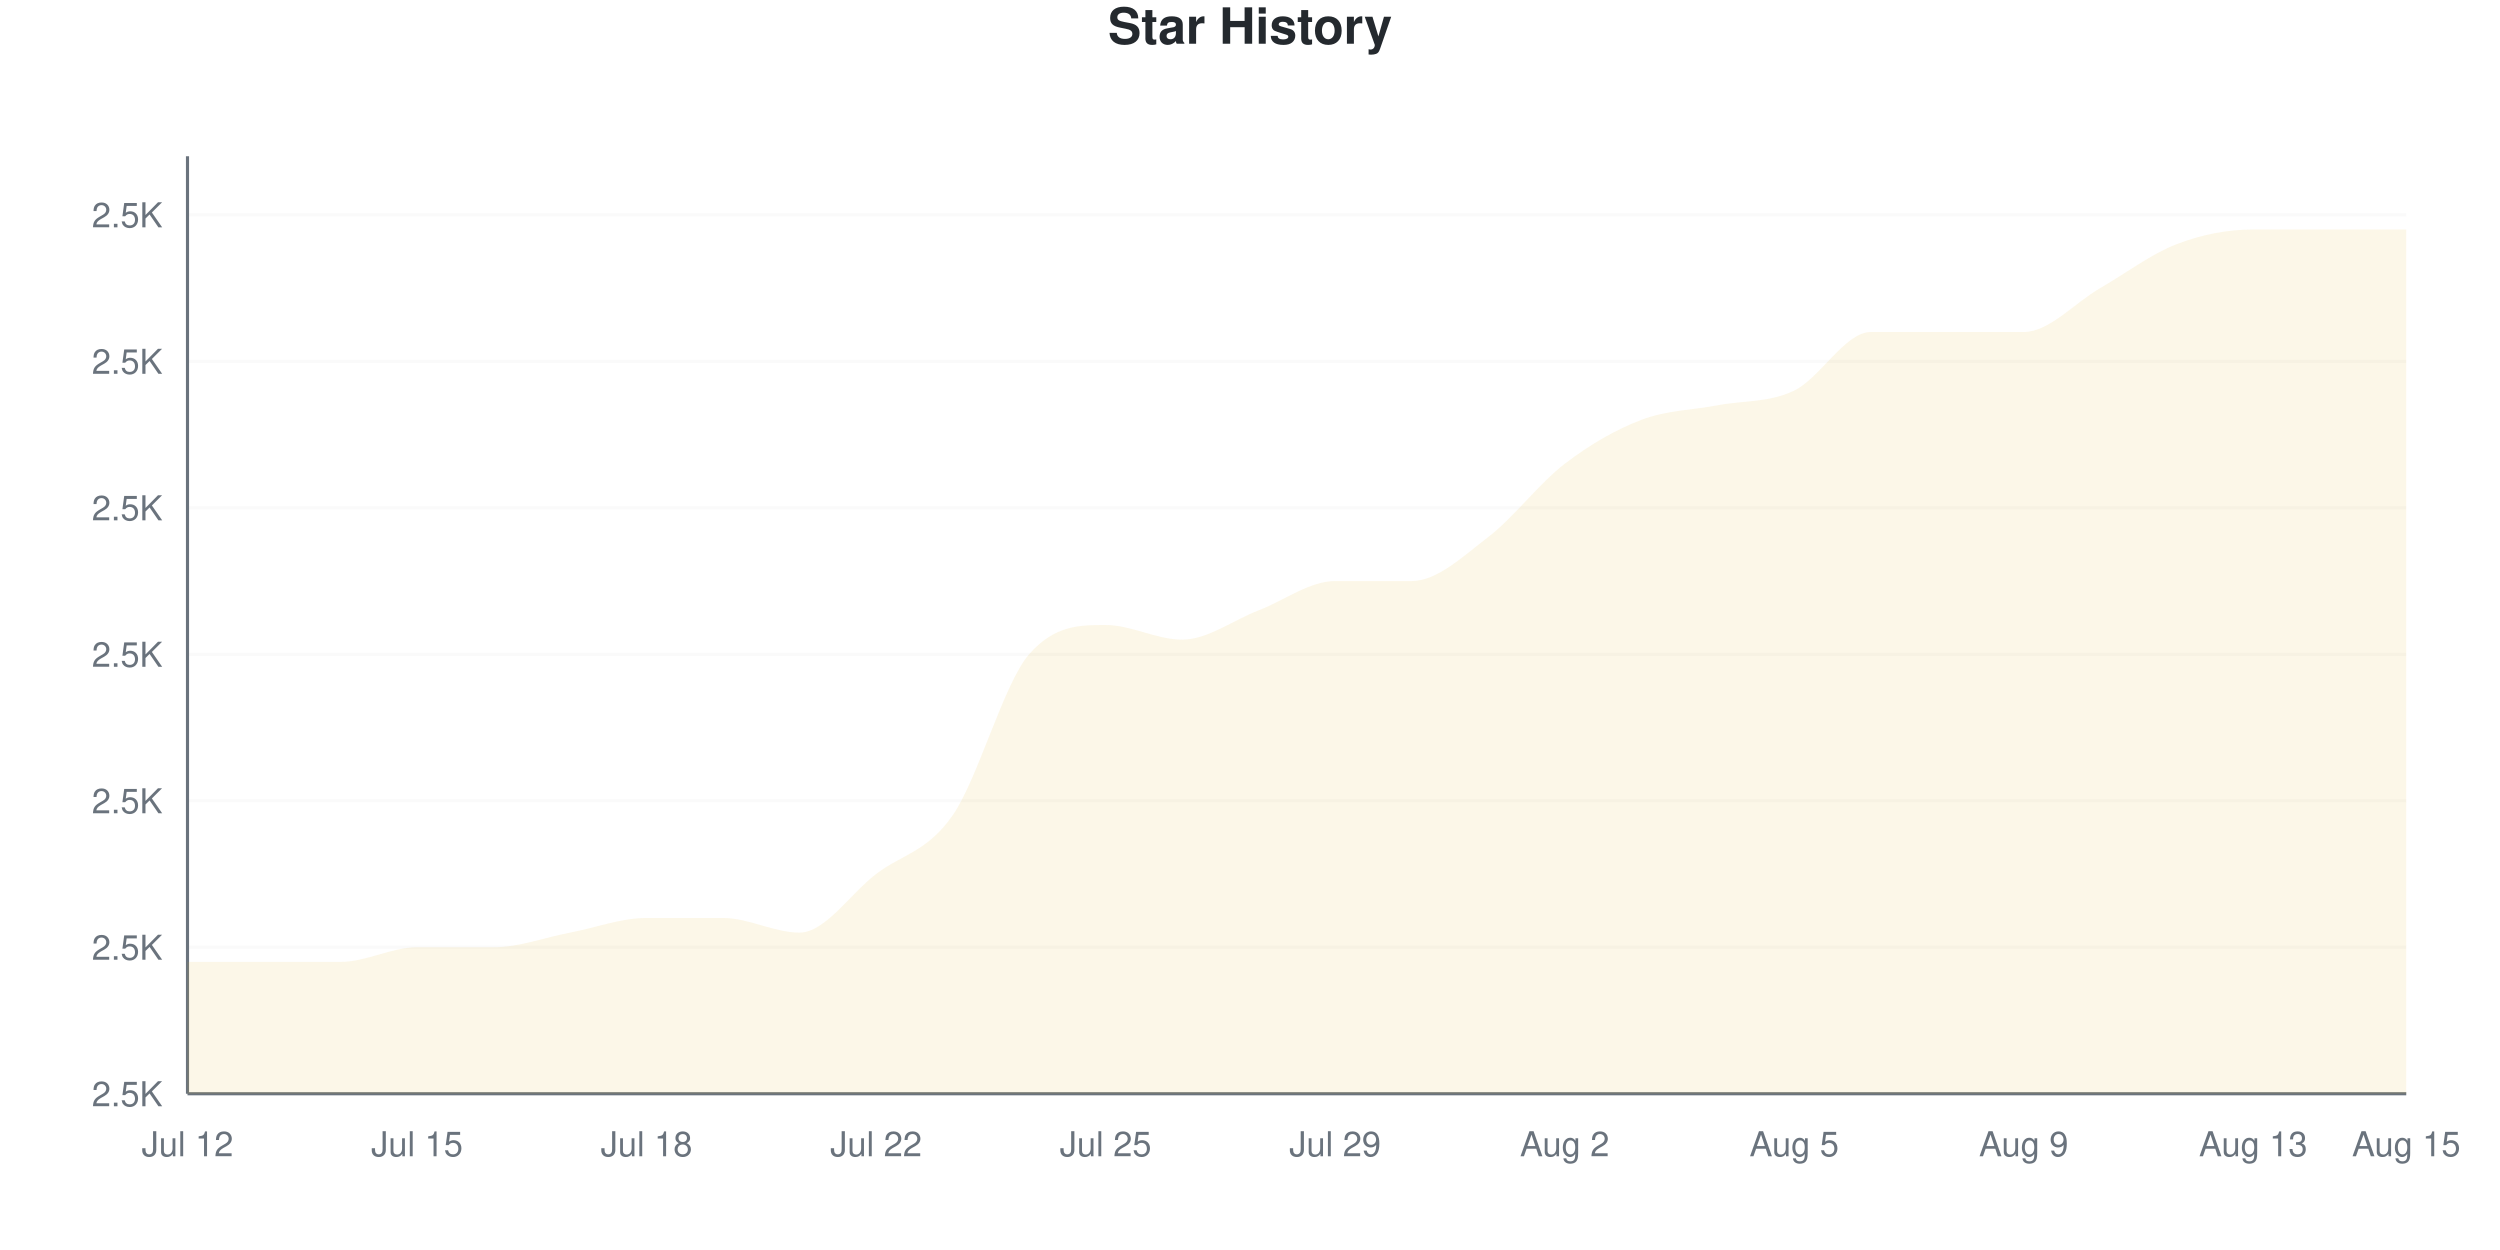
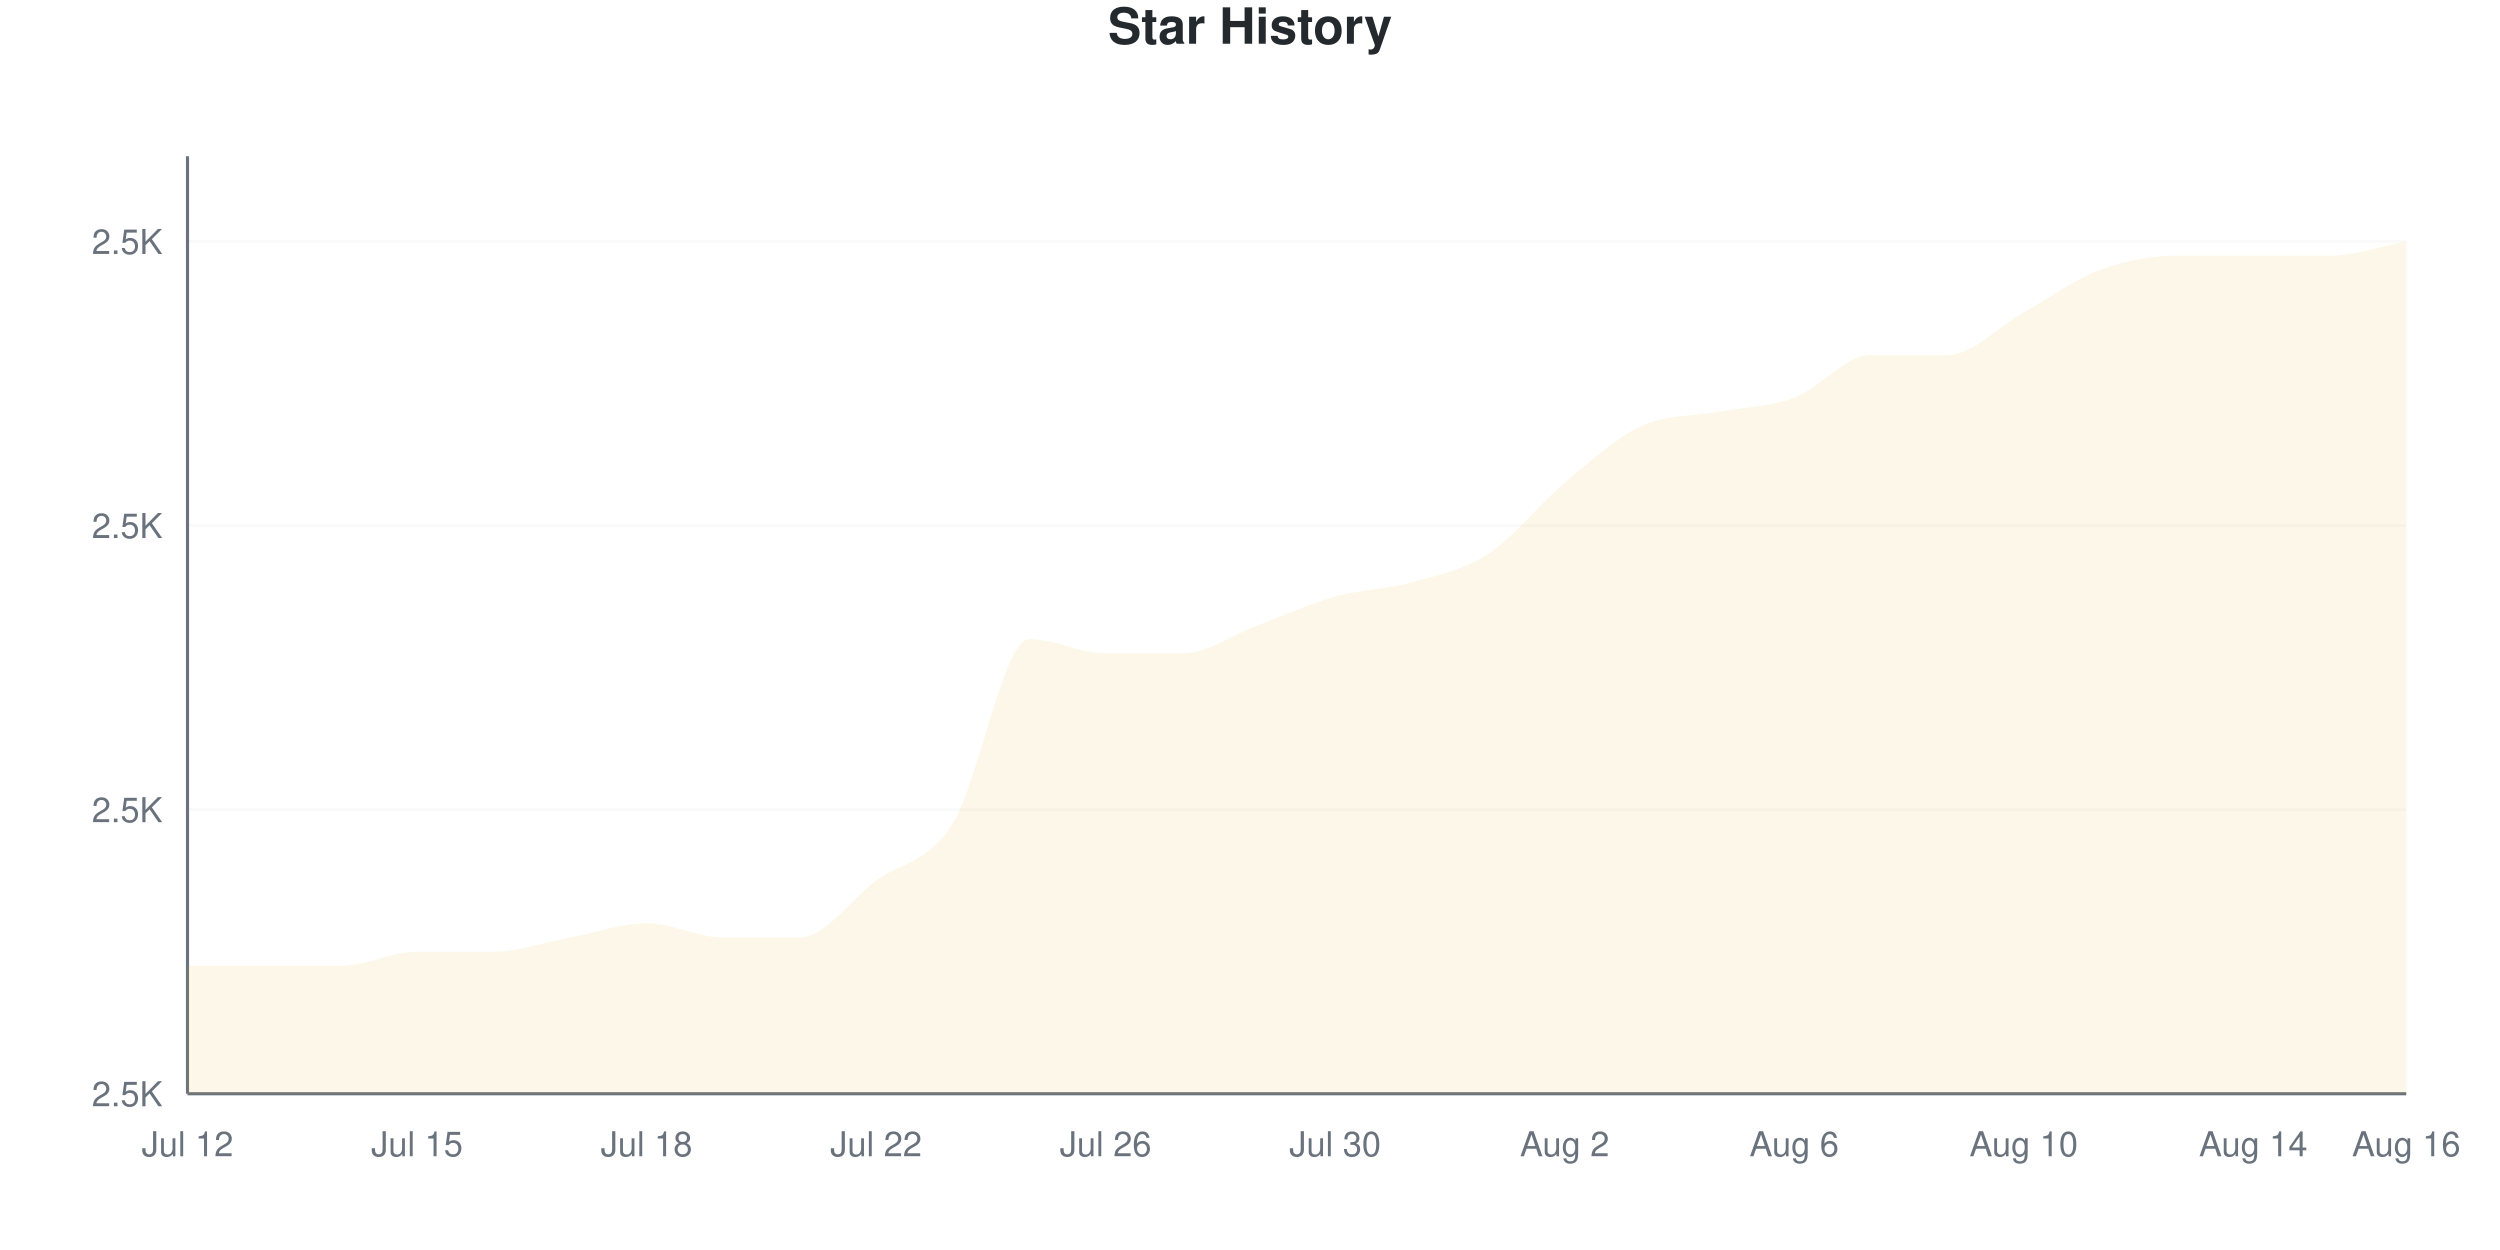
<svg xmlns="http://www.w3.org/2000/svg" viewBox="0 0 800 400" width="800" height="400">
  <style>
    @keyframes drawLine {
      to { stroke-dashoffset: 0; }
    }
    @keyframes fadeInPoint {
      from { opacity: 0; }
      to { opacity: 1; }
    }
    .data-line-0 {
      stroke-dasharray: 1256;
      stroke-dashoffset: 1256;
      animation: drawLine 2s ease-out forwards;
    }
    .data-point {
      opacity: 0;
      animation: fadeInPoint 0.5s ease-out forwards;
    }
    .chart-bg { fill: #fff; }
    .chart-text { fill: #24292e; }
    .chart-muted { fill: #6a737d; }
    .chart-grid { stroke: #eee; }
    .chart-axis { stroke: #6a737d; }
    @media (prefers-color-scheme: dark) {
      .chart-bg { fill: #0d1117; }
      .chart-text { fill: #e6edf3; }
      .chart-muted { fill: #8b949e; }
      .chart-grid { stroke: #21262d; }
      .chart-axis { stroke: #8b949e; }
    }
  </style>
  <rect width="800" height="400" class="chart-bg" />
  <text x="400" y="14" text-anchor="middle" class="chart-text" font-size="16" font-weight="bold" font-family="-apple-system, BlinkMacSystemFont, 'Segoe UI', Helvetica, Arial, sans-serif">Star History</text>
  <g class="grid">
    <line x1="60" y1="350" x2="770" y2="350" class="chart-grid" stroke-opacity="0.3" />
    <text x="52" y="354" text-anchor="end" class="chart-muted" font-size="11" font-family="-apple-system, BlinkMacSystemFont, 'Segoe UI', Helvetica, Arial, sans-serif">2.5K</text>
-     <line x1="60" y1="303.125" x2="770" y2="303.125" class="chart-grid" stroke-opacity="0.3" />
-     <text x="52" y="307.125" text-anchor="end" class="chart-muted" font-size="11" font-family="-apple-system, BlinkMacSystemFont, 'Segoe UI', Helvetica, Arial, sans-serif">2.5K</text>
-     <line x1="60" y1="256.25" x2="770" y2="256.25" class="chart-grid" stroke-opacity="0.3" />
-     <text x="52" y="260.25" text-anchor="end" class="chart-muted" font-size="11" font-family="-apple-system, BlinkMacSystemFont, 'Segoe UI', Helvetica, Arial, sans-serif">2.5K</text>
-     <line x1="60" y1="209.375" x2="770" y2="209.375" class="chart-grid" stroke-opacity="0.3" />
-     <text x="52" y="213.375" text-anchor="end" class="chart-muted" font-size="11" font-family="-apple-system, BlinkMacSystemFont, 'Segoe UI', Helvetica, Arial, sans-serif">2.5K</text>
-     <line x1="60" y1="162.5" x2="770" y2="162.5" class="chart-grid" stroke-opacity="0.3" />
-     <text x="52" y="166.5" text-anchor="end" class="chart-muted" font-size="11" font-family="-apple-system, BlinkMacSystemFont, 'Segoe UI', Helvetica, Arial, sans-serif">2.5K</text>
-     <line x1="60" y1="115.625" x2="770" y2="115.625" class="chart-grid" stroke-opacity="0.3" />
-     <text x="52" y="119.625" text-anchor="end" class="chart-muted" font-size="11" font-family="-apple-system, BlinkMacSystemFont, 'Segoe UI', Helvetica, Arial, sans-serif">2.5K</text>
-     <line x1="60" y1="68.75" x2="770" y2="68.75" class="chart-grid" stroke-opacity="0.3" />
-     <text x="52" y="72.75" text-anchor="end" class="chart-muted" font-size="11" font-family="-apple-system, BlinkMacSystemFont, 'Segoe UI', Helvetica, Arial, sans-serif">2.5K</text>
+     <line x1="60" y1="259.091" x2="770" y2="259.091" class="chart-grid" stroke-opacity="0.3" />
+     <text x="52" y="263.091" text-anchor="end" class="chart-muted" font-size="11" font-family="-apple-system, BlinkMacSystemFont, 'Segoe UI', Helvetica, Arial, sans-serif">2.5K</text>
+     <line x1="60" y1="168.182" x2="770" y2="168.182" class="chart-grid" stroke-opacity="0.3" />
+     <text x="52" y="172.182" text-anchor="end" class="chart-muted" font-size="11" font-family="-apple-system, BlinkMacSystemFont, 'Segoe UI', Helvetica, Arial, sans-serif">2.5K</text>
+     <line x1="60" y1="77.273" x2="770" y2="77.273" class="chart-grid" stroke-opacity="0.3" />
+     <text x="52" y="81.273" text-anchor="end" class="chart-muted" font-size="11" font-family="-apple-system, BlinkMacSystemFont, 'Segoe UI', Helvetica, Arial, sans-serif">2.5K</text>
  </g>
  <g class="milestones">
    
  </g>
  <g class="x-axis">
    <text x="60" y="370" text-anchor="middle" class="chart-muted" font-size="11" font-family="-apple-system, BlinkMacSystemFont, 'Segoe UI', Helvetica, Arial, sans-serif">Jul 12</text>
    <text x="133.448" y="370" text-anchor="middle" class="chart-muted" font-size="11" font-family="-apple-system, BlinkMacSystemFont, 'Segoe UI', Helvetica, Arial, sans-serif">Jul 15</text>
    <text x="206.897" y="370" text-anchor="middle" class="chart-muted" font-size="11" font-family="-apple-system, BlinkMacSystemFont, 'Segoe UI', Helvetica, Arial, sans-serif">Jul 18</text>
    <text x="280.345" y="370" text-anchor="middle" class="chart-muted" font-size="11" font-family="-apple-system, BlinkMacSystemFont, 'Segoe UI', Helvetica, Arial, sans-serif">Jul 22</text>
-     <text x="353.793" y="370" text-anchor="middle" class="chart-muted" font-size="11" font-family="-apple-system, BlinkMacSystemFont, 'Segoe UI', Helvetica, Arial, sans-serif">Jul 25</text>
-     <text x="427.241" y="370" text-anchor="middle" class="chart-muted" font-size="11" font-family="-apple-system, BlinkMacSystemFont, 'Segoe UI', Helvetica, Arial, sans-serif">Jul 29</text>
+     <text x="353.793" y="370" text-anchor="middle" class="chart-muted" font-size="11" font-family="-apple-system, BlinkMacSystemFont, 'Segoe UI', Helvetica, Arial, sans-serif">Jul 26</text>
+     <text x="427.241" y="370" text-anchor="middle" class="chart-muted" font-size="11" font-family="-apple-system, BlinkMacSystemFont, 'Segoe UI', Helvetica, Arial, sans-serif">Jul 30</text>
    <text x="500.69" y="370" text-anchor="middle" class="chart-muted" font-size="11" font-family="-apple-system, BlinkMacSystemFont, 'Segoe UI', Helvetica, Arial, sans-serif">Aug 2</text>
-     <text x="574.138" y="370" text-anchor="middle" class="chart-muted" font-size="11" font-family="-apple-system, BlinkMacSystemFont, 'Segoe UI', Helvetica, Arial, sans-serif">Aug 5</text>
-     <text x="647.586" y="370" text-anchor="middle" class="chart-muted" font-size="11" font-family="-apple-system, BlinkMacSystemFont, 'Segoe UI', Helvetica, Arial, sans-serif">Aug 9</text>
-     <text x="721.034" y="370" text-anchor="middle" class="chart-muted" font-size="11" font-family="-apple-system, BlinkMacSystemFont, 'Segoe UI', Helvetica, Arial, sans-serif">Aug 13</text>
-     <text x="770" y="370" text-anchor="middle" class="chart-muted" font-size="11" font-family="-apple-system, BlinkMacSystemFont, 'Segoe UI', Helvetica, Arial, sans-serif">Aug 15</text>
+     <text x="574.138" y="370" text-anchor="middle" class="chart-muted" font-size="11" font-family="-apple-system, BlinkMacSystemFont, 'Segoe UI', Helvetica, Arial, sans-serif">Aug 6</text>
+     <text x="647.586" y="370" text-anchor="middle" class="chart-muted" font-size="11" font-family="-apple-system, BlinkMacSystemFont, 'Segoe UI', Helvetica, Arial, sans-serif">Aug 10</text>
+     <text x="721.034" y="370" text-anchor="middle" class="chart-muted" font-size="11" font-family="-apple-system, BlinkMacSystemFont, 'Segoe UI', Helvetica, Arial, sans-serif">Aug 14</text>
+     <text x="770" y="370" text-anchor="middle" class="chart-muted" font-size="11" font-family="-apple-system, BlinkMacSystemFont, 'Segoe UI', Helvetica, Arial, sans-serif">Aug 16</text>
  </g>
  <line x1="60" y1="50" x2="60" y2="350" class="chart-axis" stroke-width="1" />
  <line x1="60" y1="350" x2="770" y2="350" class="chart-axis" stroke-width="1" />
-   <path d="M60,350 L60,307.812 C68.161,307.812 76.322,307.812 84.483,307.812 C92.644,307.812 100.805,307.812 108.966,307.812 C117.126,307.812 125.287,303.125 133.448,303.125 C141.609,303.125 149.77,303.125 157.931,303.125 C166.092,303.125 174.253,300 182.414,298.438 C190.575,296.875 198.736,293.75 206.897,293.75 C215.057,293.75 223.218,293.75 231.379,293.75 C239.54,293.75 247.701,298.438 255.862,298.438 C264.023,298.438 272.184,285.938 280.345,279.688 C288.506,273.438 296.667,272.656 304.828,260.938 C312.989,249.219 321.149,218.75 329.31,209.375 C337.471,200 345.632,200 353.793,200 C361.954,200 370.115,204.688 378.276,204.688 C386.437,204.688 394.598,198.438 402.759,195.312 C410.92,192.188 419.08,185.938 427.241,185.938 C435.402,185.938 443.563,185.938 451.724,185.938 C459.885,185.938 468.046,178.125 476.207,171.875 C484.368,165.625 492.529,154.688 500.69,148.438 C508.851,142.188 517.011,137.5 525.172,134.375 C533.333,131.25 541.494,131.25 549.655,129.688 C557.816,128.125 565.977,128.906 574.138,125 C582.299,121.094 590.46,106.25 598.621,106.25 C606.782,106.25 614.943,106.25 623.103,106.25 C631.264,106.25 639.425,106.25 647.586,106.25 C655.747,106.25 663.908,96.875 672.069,92.188 C680.23,87.5 688.391,81.25 696.552,78.125 C704.713,75 712.874,73.438 721.034,73.438 C729.195,73.438 737.356,73.438 745.517,73.438 C753.678,73.438 761.839,73.438 770,73.438 L770,350 L60,350 Z" fill="#dfb317" fill-opacity="0.1" />
-   <path d="M60,350 L60,307.812 C68.161,307.812 76.322,307.812 84.483,307.812 C92.644,307.812 100.805,307.812 108.966,307.812 C117.126,307.812 125.287,303.125 133.448,303.125 C141.609,303.125 149.77,303.125 157.931,303.125 C166.092,303.125 174.253,300 182.414,298.438 C190.575,296.875 198.736,293.75 206.897,293.75 C215.057,293.75 223.218,293.75 231.379,293.75 C239.54,293.75 247.701,298.438 255.862,298.438 C264.023,298.438 272.184,285.938 280.345,279.688 C288.506,273.438 296.667,272.656 304.828,260.938 C312.989,249.219 321.149,218.75 329.31,209.375 C337.471,200 345.632,200 353.793,200 C361.954,200 370.115,204.688 378.276,204.688 C386.437,204.688 394.598,198.438 402.759,195.312 C410.92,192.188 419.08,185.938 427.241,185.938 C435.402,185.938 443.563,185.938 451.724,185.938 C459.885,185.938 468.046,178.125 476.207,171.875 C484.368,165.625 492.529,154.688 500.69,148.438 C508.851,142.188 517.011,137.5 525.172,134.375 C533.333,131.25 541.494,131.25 549.655,129.688 C557.816,128.125 565.977,128.906 574.138,125 C582.299,121.094 590.46,106.25 598.621,106.25 C606.782,106.25 614.943,106.25 623.103,106.25 C631.264,106.25 639.425,106.25 647.586,106.25 C655.747,106.25 663.908,96.875 672.069,92.188 C680.23,87.5 688.391,81.25 696.552,78.125 C704.713,75 712.874,73.438 721.034,73.438 C729.195,73.438 737.356,73.438 745.517,73.438 C753.678,73.438 761.839,73.438 770,73.438" fill="none" stroke="#dfb317" stroke-width="2.5" class="data-line-0" />
+   <path d="M60,350 L60,309.091 C68.161,309.091 76.322,309.091 84.483,309.091 C92.644,309.091 100.805,309.091 108.966,309.091 C117.126,309.091 125.287,304.545 133.448,304.545 C141.609,304.545 149.77,304.545 157.931,304.545 C166.092,304.545 174.253,301.515 182.414,300 C190.575,298.485 198.736,295.455 206.897,295.455 C215.057,295.455 223.218,300 231.379,300 C239.54,300 247.701,300 255.862,300 C264.023,300 272.184,287.879 280.345,281.818 C288.506,275.758 296.667,276.515 304.828,263.636 C312.989,250.758 321.149,204.545 329.31,204.545 C337.471,204.545 345.632,209.091 353.793,209.091 C361.954,209.091 370.115,209.091 378.276,209.091 C386.437,209.091 394.598,203.03 402.759,200 C410.92,196.97 419.08,193.182 427.241,190.909 C435.402,188.636 443.563,188.636 451.724,186.364 C459.885,184.091 468.046,182.576 476.207,177.273 C484.368,171.97 492.529,161.364 500.69,154.545 C508.851,147.727 517.011,140.152 525.172,136.364 C533.333,132.576 541.494,133.333 549.655,131.818 C557.816,130.303 565.977,130.303 574.138,127.273 C582.299,124.242 590.46,113.636 598.621,113.636 C606.782,113.636 614.943,113.636 623.103,113.636 C631.264,113.636 639.425,104.545 647.586,100 C655.747,95.455 663.908,89.394 672.069,86.364 C680.23,83.333 688.391,81.818 696.552,81.818 C704.713,81.818 712.874,81.818 721.034,81.818 C729.195,81.818 737.356,81.818 745.517,81.818 C753.678,81.818 761.839,78.788 770,77.273 L770,350 L60,350 Z" fill="#dfb317" fill-opacity="0.1" />
+   <path d="M60,350 L60,309.091 C68.161,309.091 76.322,309.091 84.483,309.091 C92.644,309.091 100.805,309.091 108.966,309.091 C117.126,309.091 125.287,304.545 133.448,304.545 C141.609,304.545 149.77,304.545 157.931,304.545 C166.092,304.545 174.253,301.515 182.414,300 C190.575,298.485 198.736,295.455 206.897,295.455 C215.057,295.455 223.218,300 231.379,300 C239.54,300 247.701,300 255.862,300 C264.023,300 272.184,287.879 280.345,281.818 C288.506,275.758 296.667,276.515 304.828,263.636 C312.989,250.758 321.149,204.545 329.31,204.545 C337.471,204.545 345.632,209.091 353.793,209.091 C361.954,209.091 370.115,209.091 378.276,209.091 C386.437,209.091 394.598,203.03 402.759,200 C410.92,196.97 419.08,193.182 427.241,190.909 C435.402,188.636 443.563,188.636 451.724,186.364 C459.885,184.091 468.046,182.576 476.207,177.273 C484.368,171.97 492.529,161.364 500.69,154.545 C508.851,147.727 517.011,140.152 525.172,136.364 C533.333,132.576 541.494,133.333 549.655,131.818 C557.816,130.303 565.977,130.303 574.138,127.273 C582.299,124.242 590.46,113.636 598.621,113.636 C606.782,113.636 614.943,113.636 623.103,113.636 C631.264,113.636 639.425,104.545 647.586,100 C655.747,95.455 663.908,89.394 672.069,86.364 C680.23,83.333 688.391,81.818 696.552,81.818 C704.713,81.818 712.874,81.818 721.034,81.818 C729.195,81.818 737.356,81.818 745.517,81.818 C753.678,81.818 761.839,78.788 770,77.273" fill="none" stroke="#dfb317" stroke-width="2.5" class="data-line-0" />
  <g class="points">
-     <circle cx="60" cy="307.812" r="4" fill="#dfb317" class="data-point" style="animation-delay: 1.50s" />
-     <circle cx="84.483" cy="307.812" r="4" fill="#dfb317" class="data-point" style="animation-delay: 1.55s" />
-     <circle cx="108.966" cy="307.812" r="4" fill="#dfb317" class="data-point" style="animation-delay: 1.60s" />
-     <circle cx="133.448" cy="303.125" r="4" fill="#dfb317" class="data-point" style="animation-delay: 1.65s" />
-     <circle cx="157.931" cy="303.125" r="4" fill="#dfb317" class="data-point" style="animation-delay: 1.70s" />
-     <circle cx="182.414" cy="298.438" r="4" fill="#dfb317" class="data-point" style="animation-delay: 1.75s" />
-     <circle cx="206.897" cy="293.75" r="4" fill="#dfb317" class="data-point" style="animation-delay: 1.80s" />
-     <circle cx="231.379" cy="293.75" r="4" fill="#dfb317" class="data-point" style="animation-delay: 1.85s" />
-     <circle cx="255.862" cy="298.438" r="4" fill="#dfb317" class="data-point" style="animation-delay: 1.90s" />
-     <circle cx="280.345" cy="279.688" r="4" fill="#dfb317" class="data-point" style="animation-delay: 1.95s" />
-     <circle cx="304.828" cy="260.938" r="4" fill="#dfb317" class="data-point" style="animation-delay: 2.00s" />
-     <circle cx="329.31" cy="209.375" r="4" fill="#dfb317" class="data-point" style="animation-delay: 2.05s" />
-     <circle cx="353.793" cy="200" r="4" fill="#dfb317" class="data-point" style="animation-delay: 2.10s" />
-     <circle cx="378.276" cy="204.688" r="4" fill="#dfb317" class="data-point" style="animation-delay: 2.15s" />
-     <circle cx="402.759" cy="195.312" r="4" fill="#dfb317" class="data-point" style="animation-delay: 2.20s" />
-     <circle cx="427.241" cy="185.938" r="4" fill="#dfb317" class="data-point" style="animation-delay: 2.25s" />
-     <circle cx="451.724" cy="185.938" r="4" fill="#dfb317" class="data-point" style="animation-delay: 2.30s" />
-     <circle cx="476.207" cy="171.875" r="4" fill="#dfb317" class="data-point" style="animation-delay: 2.35s" />
-     <circle cx="500.69" cy="148.438" r="4" fill="#dfb317" class="data-point" style="animation-delay: 2.40s" />
-     <circle cx="525.172" cy="134.375" r="4" fill="#dfb317" class="data-point" style="animation-delay: 2.45s" />
-     <circle cx="549.655" cy="129.688" r="4" fill="#dfb317" class="data-point" style="animation-delay: 2.50s" />
-     <circle cx="574.138" cy="125" r="4" fill="#dfb317" class="data-point" style="animation-delay: 2.55s" />
-     <circle cx="598.621" cy="106.25" r="4" fill="#dfb317" class="data-point" style="animation-delay: 2.60s" />
-     <circle cx="623.103" cy="106.25" r="4" fill="#dfb317" class="data-point" style="animation-delay: 2.65s" />
-     <circle cx="647.586" cy="106.25" r="4" fill="#dfb317" class="data-point" style="animation-delay: 2.70s" />
-     <circle cx="672.069" cy="92.188" r="4" fill="#dfb317" class="data-point" style="animation-delay: 2.75s" />
-     <circle cx="696.552" cy="78.125" r="4" fill="#dfb317" class="data-point" style="animation-delay: 2.80s" />
-     <circle cx="721.034" cy="73.438" r="4" fill="#dfb317" class="data-point" style="animation-delay: 2.85s" />
-     <circle cx="745.517" cy="73.438" r="4" fill="#dfb317" class="data-point" style="animation-delay: 2.90s" />
-     <circle cx="770" cy="73.438" r="4" fill="#dfb317" class="data-point" style="animation-delay: 2.95s" />
+     <circle cx="60" cy="309.091" r="4" fill="#dfb317" class="data-point" style="animation-delay: 1.50s" />
+     <circle cx="84.483" cy="309.091" r="4" fill="#dfb317" class="data-point" style="animation-delay: 1.55s" />
+     <circle cx="108.966" cy="309.091" r="4" fill="#dfb317" class="data-point" style="animation-delay: 1.60s" />
+     <circle cx="133.448" cy="304.545" r="4" fill="#dfb317" class="data-point" style="animation-delay: 1.65s" />
+     <circle cx="157.931" cy="304.545" r="4" fill="#dfb317" class="data-point" style="animation-delay: 1.70s" />
+     <circle cx="182.414" cy="300" r="4" fill="#dfb317" class="data-point" style="animation-delay: 1.75s" />
+     <circle cx="206.897" cy="295.455" r="4" fill="#dfb317" class="data-point" style="animation-delay: 1.80s" />
+     <circle cx="231.379" cy="300" r="4" fill="#dfb317" class="data-point" style="animation-delay: 1.85s" />
+     <circle cx="255.862" cy="300" r="4" fill="#dfb317" class="data-point" style="animation-delay: 1.90s" />
+     <circle cx="280.345" cy="281.818" r="4" fill="#dfb317" class="data-point" style="animation-delay: 1.95s" />
+     <circle cx="304.828" cy="263.636" r="4" fill="#dfb317" class="data-point" style="animation-delay: 2.00s" />
+     <circle cx="329.31" cy="204.545" r="4" fill="#dfb317" class="data-point" style="animation-delay: 2.05s" />
+     <circle cx="353.793" cy="209.091" r="4" fill="#dfb317" class="data-point" style="animation-delay: 2.10s" />
+     <circle cx="378.276" cy="209.091" r="4" fill="#dfb317" class="data-point" style="animation-delay: 2.15s" />
+     <circle cx="402.759" cy="200" r="4" fill="#dfb317" class="data-point" style="animation-delay: 2.20s" />
+     <circle cx="427.241" cy="190.909" r="4" fill="#dfb317" class="data-point" style="animation-delay: 2.25s" />
+     <circle cx="451.724" cy="186.364" r="4" fill="#dfb317" class="data-point" style="animation-delay: 2.30s" />
+     <circle cx="476.207" cy="177.273" r="4" fill="#dfb317" class="data-point" style="animation-delay: 2.35s" />
+     <circle cx="500.69" cy="154.545" r="4" fill="#dfb317" class="data-point" style="animation-delay: 2.40s" />
+     <circle cx="525.172" cy="136.364" r="4" fill="#dfb317" class="data-point" style="animation-delay: 2.45s" />
+     <circle cx="549.655" cy="131.818" r="4" fill="#dfb317" class="data-point" style="animation-delay: 2.50s" />
+     <circle cx="574.138" cy="127.273" r="4" fill="#dfb317" class="data-point" style="animation-delay: 2.55s" />
+     <circle cx="598.621" cy="113.636" r="4" fill="#dfb317" class="data-point" style="animation-delay: 2.60s" />
+     <circle cx="623.103" cy="113.636" r="4" fill="#dfb317" class="data-point" style="animation-delay: 2.65s" />
+     <circle cx="647.586" cy="100" r="4" fill="#dfb317" class="data-point" style="animation-delay: 2.70s" />
+     <circle cx="672.069" cy="86.364" r="4" fill="#dfb317" class="data-point" style="animation-delay: 2.75s" />
+     <circle cx="696.552" cy="81.818" r="4" fill="#dfb317" class="data-point" style="animation-delay: 2.80s" />
+     <circle cx="721.034" cy="81.818" r="4" fill="#dfb317" class="data-point" style="animation-delay: 2.85s" />
+     <circle cx="745.517" cy="81.818" r="4" fill="#dfb317" class="data-point" style="animation-delay: 2.90s" />
+     <circle cx="770" cy="77.273" r="4" fill="#dfb317" class="data-point" style="animation-delay: 2.95s" />
  </g>
</svg>
